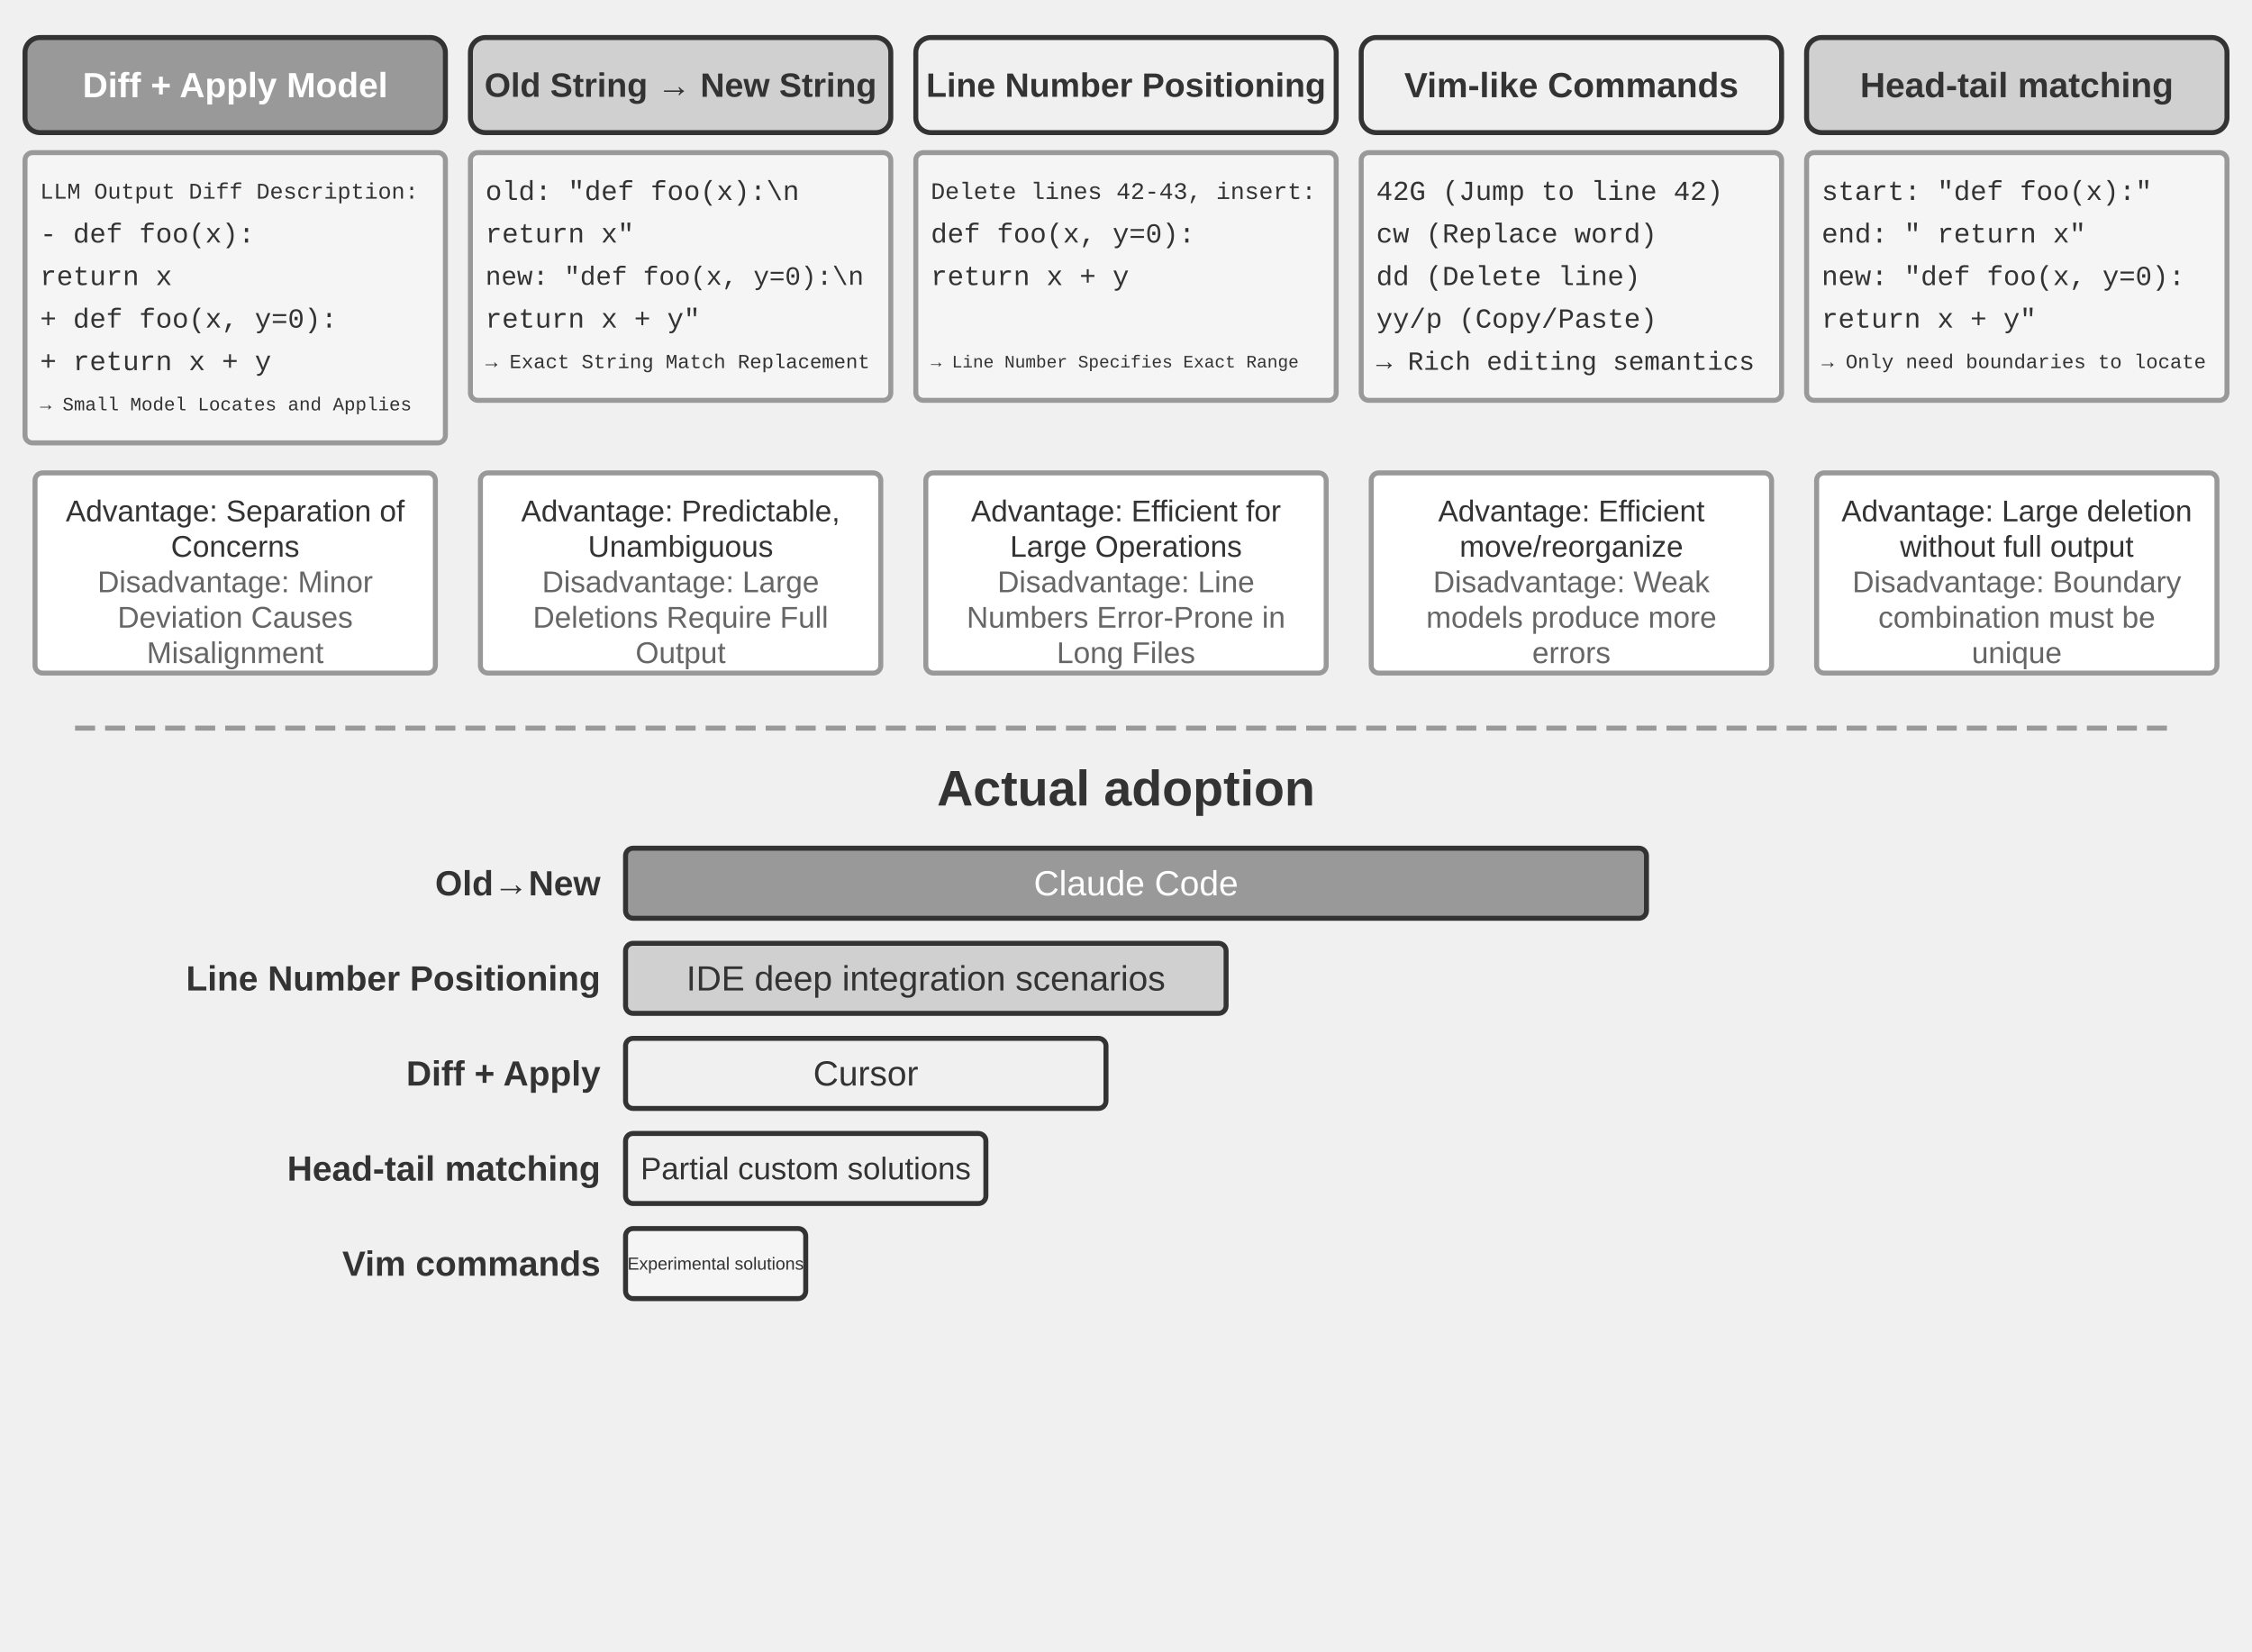
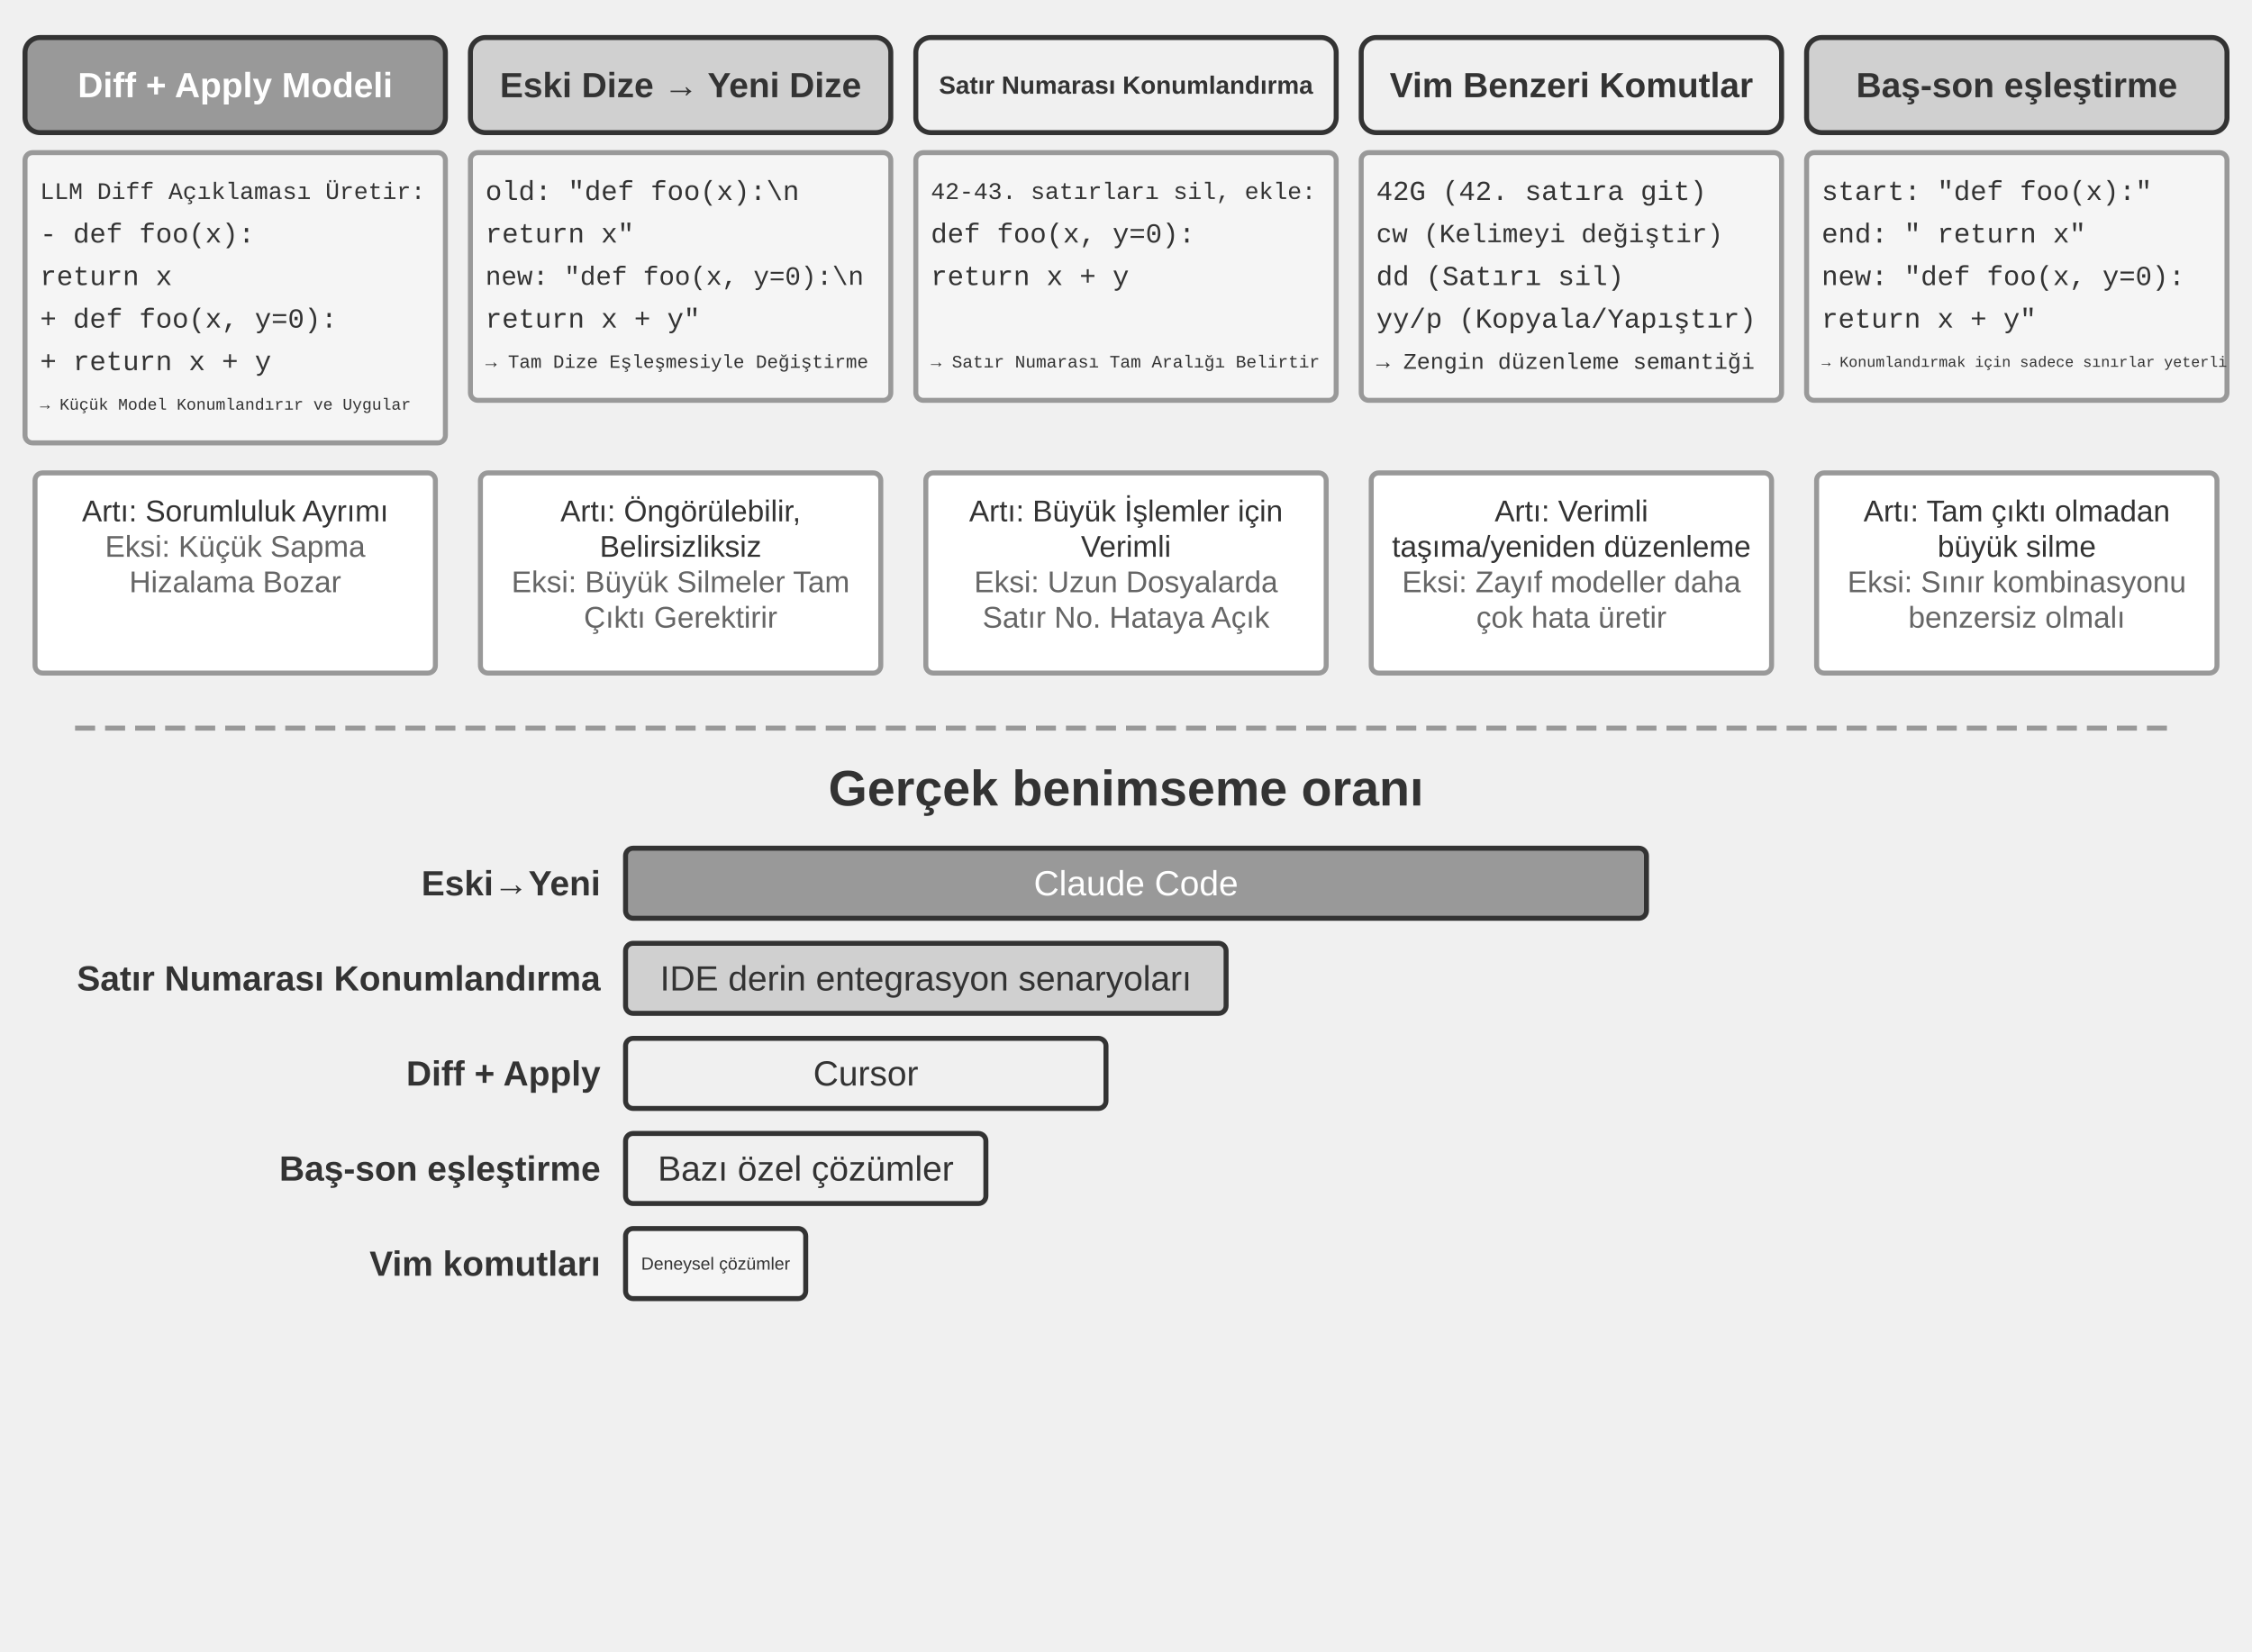
<svg xmlns="http://www.w3.org/2000/svg" viewBox="0 40 900 660" width="900" height="660" style="background:#ffffff">
  <defs>
    <marker id="ah" markerWidth="12" markerHeight="8" refX="12" refY="4" orient="auto">
      <polygon points="0 0, 12 4, 0 8" fill="#333333" />
    </marker>
    <marker id="ah-light" markerWidth="12" markerHeight="8" refX="12" refY="4" orient="auto">
      <polygon points="0 0, 12 4, 0 8" fill="#999999" />
    </marker>
  </defs>
  <rect x="10.0" y="55" width="168" height="38" rx="6" fill="#999999" stroke="#333333" stroke-width="2" />
-   <text x="94.0" y="74" font-family="Arial, 'Helvetica Neue', Helvetica, 'PingFang SC', 'Microsoft YaHei', sans-serif" font-size="14" fill="#ffffff" text-anchor="middle" dominant-baseline="central" font-weight="bold">Diff + Apply Model</text>
+   <text x="94.0" y="74" font-family="Arial, 'Helvetica Neue', Helvetica, 'PingFang SC', 'Microsoft YaHei', sans-serif" font-size="14" fill="#ffffff" text-anchor="middle" dominant-baseline="central" font-weight="bold">Diff + Apply Modeli</text>
  <rect x="10.0" y="101" width="168" height="116" rx="3" fill="#f5f5f5" stroke="#999999" stroke-width="2" />
-   <text x="16.0" y="117" font-family="'Courier New', Courier, monospace" font-size="9" fill="#333333" text-anchor="start" dominant-baseline="central">LLM Output Diff Description:</text>
+   <text x="16.0" y="117" font-family="'Courier New', Courier, monospace" font-size="9.5" fill="#333333" text-anchor="start" dominant-baseline="central">LLM Diff Açıklaması Üretir:</text>
  <text x="16.0" y="134" font-family="'Courier New', Courier, monospace" font-size="11" fill="#333333" text-anchor="start" dominant-baseline="central">- def foo(x):</text>
  <text x="16.0" y="151" font-family="'Courier New', Courier, monospace" font-size="11" fill="#333333" text-anchor="start" dominant-baseline="central">    return x</text>
  <text x="16.0" y="168" font-family="'Courier New', Courier, monospace" font-size="11" fill="#333333" text-anchor="start" dominant-baseline="central">+ def foo(x, y=0):</text>
  <text x="16.0" y="185" font-family="'Courier New', Courier, monospace" font-size="11" fill="#333333" text-anchor="start" dominant-baseline="central">+   return x + y</text>
-   <text x="16.0" y="202" font-family="'Courier New', Courier, monospace" font-size="7.5" fill="#333333" text-anchor="start" dominant-baseline="central">→ Small Model Locates and Applies</text>
+   <text x="16.0" y="202" font-family="'Courier New', Courier, monospace" font-size="6.5" fill="#333333" text-anchor="start" dominant-baseline="central">→ Küçük Model Konumlandırır ve Uygular</text>
  <rect x="14.0" y="229" width="160" height="80" rx="3" fill="#ffffff" stroke="#999999" stroke-width="2" />
-   <text x="94.0" y="244.2" font-family="Arial, 'Helvetica Neue', Helvetica, 'PingFang SC', 'Microsoft YaHei', sans-serif" font-size="12" fill="#333333" text-anchor="middle" dominant-baseline="central" font-weight="normal">Advantage: Separation of</text>
-   <text x="94.0" y="258.36" font-family="Arial, 'Helvetica Neue', Helvetica, 'PingFang SC', 'Microsoft YaHei', sans-serif" font-size="12" fill="#333333" text-anchor="middle" dominant-baseline="central" font-weight="normal">Concerns</text>
-   <text x="94.0" y="272.52" font-family="Arial, 'Helvetica Neue', Helvetica, 'PingFang SC', 'Microsoft YaHei', sans-serif" font-size="12" fill="#666666" text-anchor="middle" dominant-baseline="central" font-weight="normal">Disadvantage: Minor</text>
-   <text x="94.0" y="286.68" font-family="Arial, 'Helvetica Neue', Helvetica, 'PingFang SC', 'Microsoft YaHei', sans-serif" font-size="12" fill="#666666" text-anchor="middle" dominant-baseline="central" font-weight="normal">Deviation Causes</text>
-   <text x="94.0" y="300.84" font-family="Arial, 'Helvetica Neue', Helvetica, 'PingFang SC', 'Microsoft YaHei', sans-serif" font-size="12" fill="#666666" text-anchor="middle" dominant-baseline="central" font-weight="normal">Misalignment</text>
+   <text x="94.0" y="244.2" font-family="Arial, 'Helvetica Neue', Helvetica, 'PingFang SC', 'Microsoft YaHei', sans-serif" font-size="12" fill="#333333" text-anchor="middle" dominant-baseline="central" font-weight="normal">Artı: Sorumluluk Ayrımı</text>
+   <text x="94.0" y="258.36" font-family="Arial, 'Helvetica Neue', Helvetica, 'PingFang SC', 'Microsoft YaHei', sans-serif" font-size="12" fill="#666666" text-anchor="middle" dominant-baseline="central" font-weight="normal">Eksi: Küçük Sapma</text>
+   <text x="94.0" y="272.52" font-family="Arial, 'Helvetica Neue', Helvetica, 'PingFang SC', 'Microsoft YaHei', sans-serif" font-size="12" fill="#666666" text-anchor="middle" dominant-baseline="central" font-weight="normal">Hizalama Bozar</text>
  <rect x="188.0" y="55" width="168" height="38" rx="6" fill="#d0d0d0" stroke="#333333" stroke-width="2" />
-   <text x="272.0" y="74" font-family="Arial, 'Helvetica Neue', Helvetica, 'PingFang SC', 'Microsoft YaHei', sans-serif" font-size="13.5" fill="#333333" text-anchor="middle" dominant-baseline="central" font-weight="bold">Old String → New String</text>
+   <text x="272.0" y="74" font-family="Arial, 'Helvetica Neue', Helvetica, 'PingFang SC', 'Microsoft YaHei', sans-serif" font-size="14" fill="#333333" text-anchor="middle" dominant-baseline="central" font-weight="bold">Eski Dize → Yeni Dize</text>
  <rect x="188.0" y="101" width="168" height="99" rx="3" fill="#f5f5f5" stroke="#999999" stroke-width="2" />
  <text x="194.0" y="117" font-family="'Courier New', Courier, monospace" font-size="11" fill="#333333" text-anchor="start" dominant-baseline="central">old: "def foo(x):\n</text>
  <text x="194.0" y="134" font-family="'Courier New', Courier, monospace" font-size="11" fill="#333333" text-anchor="start" dominant-baseline="central">       return x"</text>
  <text x="194.0" y="151" font-family="'Courier New', Courier, monospace" font-size="10.5" fill="#333333" text-anchor="start" dominant-baseline="central">new: "def foo(x, y=0):\n</text>
  <text x="194.0" y="168" font-family="'Courier New', Courier, monospace" font-size="11" fill="#333333" text-anchor="start" dominant-baseline="central">       return x + y"</text>
-   <text x="194.0" y="185" font-family="'Courier New', Courier, monospace" font-size="8" fill="#333333" text-anchor="start" dominant-baseline="central">→ Exact String Match Replacement</text>
+   <text x="194.0" y="185" font-family="'Courier New', Courier, monospace" font-size="7.5" fill="#333333" text-anchor="start" dominant-baseline="central">→ Tam Dize Eşleşmesiyle Değiştirme</text>
  <rect x="192.0" y="229" width="160" height="80" rx="3" fill="#ffffff" stroke="#999999" stroke-width="2" />
-   <text x="272.0" y="244.2" font-family="Arial, 'Helvetica Neue', Helvetica, 'PingFang SC', 'Microsoft YaHei', sans-serif" font-size="12" fill="#333333" text-anchor="middle" dominant-baseline="central" font-weight="normal">Advantage: Predictable,</text>
-   <text x="272.0" y="258.36" font-family="Arial, 'Helvetica Neue', Helvetica, 'PingFang SC', 'Microsoft YaHei', sans-serif" font-size="12" fill="#333333" text-anchor="middle" dominant-baseline="central" font-weight="normal">Unambiguous</text>
-   <text x="272.0" y="272.52" font-family="Arial, 'Helvetica Neue', Helvetica, 'PingFang SC', 'Microsoft YaHei', sans-serif" font-size="12" fill="#666666" text-anchor="middle" dominant-baseline="central" font-weight="normal">Disadvantage: Large</text>
-   <text x="272.0" y="286.68" font-family="Arial, 'Helvetica Neue', Helvetica, 'PingFang SC', 'Microsoft YaHei', sans-serif" font-size="12" fill="#666666" text-anchor="middle" dominant-baseline="central" font-weight="normal">Deletions Require Full</text>
-   <text x="272.0" y="300.84" font-family="Arial, 'Helvetica Neue', Helvetica, 'PingFang SC', 'Microsoft YaHei', sans-serif" font-size="12" fill="#666666" text-anchor="middle" dominant-baseline="central" font-weight="normal">Output</text>
+   <text x="272.0" y="244.2" font-family="Arial, 'Helvetica Neue', Helvetica, 'PingFang SC', 'Microsoft YaHei', sans-serif" font-size="12" fill="#333333" text-anchor="middle" dominant-baseline="central" font-weight="normal">Artı: Öngörülebilir,</text>
+   <text x="272.0" y="258.36" font-family="Arial, 'Helvetica Neue', Helvetica, 'PingFang SC', 'Microsoft YaHei', sans-serif" font-size="12" fill="#333333" text-anchor="middle" dominant-baseline="central" font-weight="normal">Belirsizliksiz</text>
+   <text x="272.0" y="272.52" font-family="Arial, 'Helvetica Neue', Helvetica, 'PingFang SC', 'Microsoft YaHei', sans-serif" font-size="12" fill="#666666" text-anchor="middle" dominant-baseline="central" font-weight="normal">Eksi: Büyük Silmeler Tam</text>
+   <text x="272.0" y="286.68" font-family="Arial, 'Helvetica Neue', Helvetica, 'PingFang SC', 'Microsoft YaHei', sans-serif" font-size="12" fill="#666666" text-anchor="middle" dominant-baseline="central" font-weight="normal">Çıktı Gerektirir</text>
  <rect x="366.0" y="55" width="168" height="38" rx="6" fill="#f0f0f0" stroke="#333333" stroke-width="2" />
-   <text x="450.0" y="74" font-family="Arial, 'Helvetica Neue', Helvetica, 'PingFang SC', 'Microsoft YaHei', sans-serif" font-size="13.5" fill="#333333" text-anchor="middle" dominant-baseline="central" font-weight="bold">Line Number Positioning</text>
+   <text x="450.0" y="74" font-family="Arial, 'Helvetica Neue', Helvetica, 'PingFang SC', 'Microsoft YaHei', sans-serif" font-size="10" fill="#333333" text-anchor="middle" dominant-baseline="central" font-weight="bold">Satır Numarası Konumlandırma</text>
  <rect x="366.0" y="101" width="168" height="99" rx="3" fill="#f5f5f5" stroke="#999999" stroke-width="2" />
-   <text x="372.0" y="117" font-family="'Courier New', Courier, monospace" font-size="9.5" fill="#333333" text-anchor="start" dominant-baseline="central">Delete lines 42-43, insert:</text>
+   <text x="372.0" y="117" font-family="'Courier New', Courier, monospace" font-size="9.5" fill="#333333" text-anchor="start" dominant-baseline="central">42-43. satırları sil, ekle:</text>
  <text x="372.0" y="134" font-family="'Courier New', Courier, monospace" font-size="11" fill="#333333" text-anchor="start" dominant-baseline="central">  def foo(x, y=0):</text>
  <text x="372.0" y="151" font-family="'Courier New', Courier, monospace" font-size="11" fill="#333333" text-anchor="start" dominant-baseline="central">    return x + y</text>
  <text x="372.0" y="168" font-family="'Courier New', Courier, monospace" font-size="11" fill="#333333" text-anchor="start" dominant-baseline="central" />
-   <text x="372.0" y="185" font-family="'Courier New', Courier, monospace" font-size="7" fill="#333333" text-anchor="start" dominant-baseline="central">→ Line Number Specifies Exact Range</text>
+   <text x="372.0" y="185" font-family="'Courier New', Courier, monospace" font-size="7" fill="#333333" text-anchor="start" dominant-baseline="central">→ Satır Numarası Tam Aralığı Belirtir</text>
  <rect x="370.0" y="229" width="160" height="80" rx="3" fill="#ffffff" stroke="#999999" stroke-width="2" />
-   <text x="450.0" y="244.2" font-family="Arial, 'Helvetica Neue', Helvetica, 'PingFang SC', 'Microsoft YaHei', sans-serif" font-size="12" fill="#333333" text-anchor="middle" dominant-baseline="central" font-weight="normal">Advantage: Efficient for</text>
-   <text x="450.0" y="258.36" font-family="Arial, 'Helvetica Neue', Helvetica, 'PingFang SC', 'Microsoft YaHei', sans-serif" font-size="12" fill="#333333" text-anchor="middle" dominant-baseline="central" font-weight="normal">Large Operations</text>
-   <text x="450.0" y="272.52" font-family="Arial, 'Helvetica Neue', Helvetica, 'PingFang SC', 'Microsoft YaHei', sans-serif" font-size="12" fill="#666666" text-anchor="middle" dominant-baseline="central" font-weight="normal">Disadvantage: Line</text>
-   <text x="450.0" y="286.68" font-family="Arial, 'Helvetica Neue', Helvetica, 'PingFang SC', 'Microsoft YaHei', sans-serif" font-size="12" fill="#666666" text-anchor="middle" dominant-baseline="central" font-weight="normal">Numbers Error-Prone in</text>
-   <text x="450.0" y="300.84" font-family="Arial, 'Helvetica Neue', Helvetica, 'PingFang SC', 'Microsoft YaHei', sans-serif" font-size="12" fill="#666666" text-anchor="middle" dominant-baseline="central" font-weight="normal">Long Files</text>
+   <text x="450.0" y="244.2" font-family="Arial, 'Helvetica Neue', Helvetica, 'PingFang SC', 'Microsoft YaHei', sans-serif" font-size="12" fill="#333333" text-anchor="middle" dominant-baseline="central" font-weight="normal">Artı: Büyük İşlemler için</text>
+   <text x="450.0" y="258.36" font-family="Arial, 'Helvetica Neue', Helvetica, 'PingFang SC', 'Microsoft YaHei', sans-serif" font-size="12" fill="#333333" text-anchor="middle" dominant-baseline="central" font-weight="normal">Verimli</text>
+   <text x="450.0" y="272.52" font-family="Arial, 'Helvetica Neue', Helvetica, 'PingFang SC', 'Microsoft YaHei', sans-serif" font-size="12" fill="#666666" text-anchor="middle" dominant-baseline="central" font-weight="normal">Eksi: Uzun Dosyalarda</text>
+   <text x="450.0" y="286.68" font-family="Arial, 'Helvetica Neue', Helvetica, 'PingFang SC', 'Microsoft YaHei', sans-serif" font-size="12" fill="#666666" text-anchor="middle" dominant-baseline="central" font-weight="normal">Satır No. Hataya Açık</text>
  <rect x="544.0" y="55" width="168" height="38" rx="6" fill="#f0f0f0" stroke="#333333" stroke-width="2" />
-   <text x="628.0" y="74" font-family="Arial, 'Helvetica Neue', Helvetica, 'PingFang SC', 'Microsoft YaHei', sans-serif" font-size="14" fill="#333333" text-anchor="middle" dominant-baseline="central" font-weight="bold">Vim-like Commands</text>
+   <text x="628.0" y="74" font-family="Arial, 'Helvetica Neue', Helvetica, 'PingFang SC', 'Microsoft YaHei', sans-serif" font-size="14" fill="#333333" text-anchor="middle" dominant-baseline="central" font-weight="bold">Vim Benzeri Komutlar</text>
  <rect x="544.0" y="101" width="168" height="99" rx="3" fill="#f5f5f5" stroke="#999999" stroke-width="2" />
-   <text x="550.0" y="117" font-family="'Courier New', Courier, monospace" font-size="11" fill="#333333" text-anchor="start" dominant-baseline="central">42G  (Jump to line 42)</text>
-   <text x="550.0" y="134" font-family="'Courier New', Courier, monospace" font-size="11" fill="#333333" text-anchor="start" dominant-baseline="central">cw   (Replace word)</text>
-   <text x="550.0" y="151" font-family="'Courier New', Courier, monospace" font-size="11" fill="#333333" text-anchor="start" dominant-baseline="central">dd   (Delete line)</text>
-   <text x="550.0" y="168" font-family="'Courier New', Courier, monospace" font-size="11" fill="#333333" text-anchor="start" dominant-baseline="central">yy/p (Copy/Paste)</text>
-   <text x="550.0" y="185" font-family="'Courier New', Courier, monospace" font-size="10.5" fill="#333333" text-anchor="start" dominant-baseline="central">→ Rich editing semantics</text>
+   <text x="550.0" y="117" font-family="'Courier New', Courier, monospace" font-size="11" fill="#333333" text-anchor="start" dominant-baseline="central">42G  (42. satıra git)</text>
+   <text x="550.0" y="134" font-family="'Courier New', Courier, monospace" font-size="10.5" fill="#333333" text-anchor="start" dominant-baseline="central">cw   (Kelimeyi değiştir)</text>
+   <text x="550.0" y="151" font-family="'Courier New', Courier, monospace" font-size="11" fill="#333333" text-anchor="start" dominant-baseline="central">dd   (Satırı sil)</text>
+   <text x="550.0" y="168" font-family="'Courier New', Courier, monospace" font-size="11" fill="#333333" text-anchor="start" dominant-baseline="central">yy/p (Kopyala/Yapıştır)</text>
+   <text x="550.0" y="185" font-family="'Courier New', Courier, monospace" font-size="9" fill="#333333" text-anchor="start" dominant-baseline="central">→ Zengin düzenleme semantiği</text>
  <rect x="548.0" y="229" width="160" height="80" rx="3" fill="#ffffff" stroke="#999999" stroke-width="2" />
-   <text x="628.0" y="244.2" font-family="Arial, 'Helvetica Neue', Helvetica, 'PingFang SC', 'Microsoft YaHei', sans-serif" font-size="12" fill="#333333" text-anchor="middle" dominant-baseline="central" font-weight="normal">Advantage: Efficient</text>
-   <text x="628.0" y="258.36" font-family="Arial, 'Helvetica Neue', Helvetica, 'PingFang SC', 'Microsoft YaHei', sans-serif" font-size="12" fill="#333333" text-anchor="middle" dominant-baseline="central" font-weight="normal">move/reorganize</text>
-   <text x="628.0" y="272.52" font-family="Arial, 'Helvetica Neue', Helvetica, 'PingFang SC', 'Microsoft YaHei', sans-serif" font-size="12" fill="#666666" text-anchor="middle" dominant-baseline="central" font-weight="normal">Disadvantage: Weak</text>
-   <text x="628.0" y="286.68" font-family="Arial, 'Helvetica Neue', Helvetica, 'PingFang SC', 'Microsoft YaHei', sans-serif" font-size="12" fill="#666666" text-anchor="middle" dominant-baseline="central" font-weight="normal">models produce more</text>
-   <text x="628.0" y="300.84" font-family="Arial, 'Helvetica Neue', Helvetica, 'PingFang SC', 'Microsoft YaHei', sans-serif" font-size="12" fill="#666666" text-anchor="middle" dominant-baseline="central" font-weight="normal">errors</text>
+   <text x="628.0" y="244.2" font-family="Arial, 'Helvetica Neue', Helvetica, 'PingFang SC', 'Microsoft YaHei', sans-serif" font-size="12" fill="#333333" text-anchor="middle" dominant-baseline="central" font-weight="normal">Artı: Verimli</text>
+   <text x="628.0" y="258.36" font-family="Arial, 'Helvetica Neue', Helvetica, 'PingFang SC', 'Microsoft YaHei', sans-serif" font-size="12" fill="#333333" text-anchor="middle" dominant-baseline="central" font-weight="normal">taşıma/yeniden düzenleme</text>
+   <text x="628.0" y="272.52" font-family="Arial, 'Helvetica Neue', Helvetica, 'PingFang SC', 'Microsoft YaHei', sans-serif" font-size="12" fill="#666666" text-anchor="middle" dominant-baseline="central" font-weight="normal">Eksi: Zayıf modeller daha</text>
+   <text x="628.0" y="286.68" font-family="Arial, 'Helvetica Neue', Helvetica, 'PingFang SC', 'Microsoft YaHei', sans-serif" font-size="12" fill="#666666" text-anchor="middle" dominant-baseline="central" font-weight="normal">çok hata üretir</text>
  <rect x="722.0" y="55" width="168" height="38" rx="6" fill="#d0d0d0" stroke="#333333" stroke-width="2" />
-   <text x="806.0" y="74" font-family="Arial, 'Helvetica Neue', Helvetica, 'PingFang SC', 'Microsoft YaHei', sans-serif" font-size="14" fill="#333333" text-anchor="middle" dominant-baseline="central" font-weight="bold">Head-tail matching</text>
+   <text x="806.0" y="74" font-family="Arial, 'Helvetica Neue', Helvetica, 'PingFang SC', 'Microsoft YaHei', sans-serif" font-size="14" fill="#333333" text-anchor="middle" dominant-baseline="central" font-weight="bold">Baş-son eşleştirme</text>
  <rect x="722.0" y="101" width="168" height="99" rx="3" fill="#f5f5f5" stroke="#999999" stroke-width="2" />
  <text x="728.0" y="117" font-family="'Courier New', Courier, monospace" font-size="11" fill="#333333" text-anchor="start" dominant-baseline="central">start: "def foo(x):"</text>
  <text x="728.0" y="134" font-family="'Courier New', Courier, monospace" font-size="11" fill="#333333" text-anchor="start" dominant-baseline="central">end:   "    return x"</text>
  <text x="728.0" y="151" font-family="'Courier New', Courier, monospace" font-size="11" fill="#333333" text-anchor="start" dominant-baseline="central">new: "def foo(x, y=0):</text>
  <text x="728.0" y="168" font-family="'Courier New', Courier, monospace" font-size="11" fill="#333333" text-anchor="start" dominant-baseline="central">       return x + y"</text>
-   <text x="728.0" y="185" font-family="'Courier New', Courier, monospace" font-size="8" fill="#333333" text-anchor="start" dominant-baseline="central">→ Only need boundaries to locate</text>
+   <text x="728.0" y="185" font-family="'Courier New', Courier, monospace" font-size="6" fill="#333333" text-anchor="start" dominant-baseline="central">→ Konumlandırmak için sadece sınırlar yeterli</text>
  <rect x="726.0" y="229" width="160" height="80" rx="3" fill="#ffffff" stroke="#999999" stroke-width="2" />
-   <text x="806.0" y="244.2" font-family="Arial, 'Helvetica Neue', Helvetica, 'PingFang SC', 'Microsoft YaHei', sans-serif" font-size="12" fill="#333333" text-anchor="middle" dominant-baseline="central" font-weight="normal">Advantage: Large deletion</text>
-   <text x="806.0" y="258.36" font-family="Arial, 'Helvetica Neue', Helvetica, 'PingFang SC', 'Microsoft YaHei', sans-serif" font-size="12" fill="#333333" text-anchor="middle" dominant-baseline="central" font-weight="normal">without full output</text>
-   <text x="806.0" y="272.52" font-family="Arial, 'Helvetica Neue', Helvetica, 'PingFang SC', 'Microsoft YaHei', sans-serif" font-size="12" fill="#666666" text-anchor="middle" dominant-baseline="central" font-weight="normal">Disadvantage: Boundary</text>
-   <text x="806.0" y="286.68" font-family="Arial, 'Helvetica Neue', Helvetica, 'PingFang SC', 'Microsoft YaHei', sans-serif" font-size="12" fill="#666666" text-anchor="middle" dominant-baseline="central" font-weight="normal">combination must be</text>
-   <text x="806.0" y="300.84" font-family="Arial, 'Helvetica Neue', Helvetica, 'PingFang SC', 'Microsoft YaHei', sans-serif" font-size="12" fill="#666666" text-anchor="middle" dominant-baseline="central" font-weight="normal">unique</text>
+   <text x="806.0" y="244.2" font-family="Arial, 'Helvetica Neue', Helvetica, 'PingFang SC', 'Microsoft YaHei', sans-serif" font-size="12" fill="#333333" text-anchor="middle" dominant-baseline="central" font-weight="normal">Artı: Tam çıktı olmadan</text>
+   <text x="806.0" y="258.36" font-family="Arial, 'Helvetica Neue', Helvetica, 'PingFang SC', 'Microsoft YaHei', sans-serif" font-size="12" fill="#333333" text-anchor="middle" dominant-baseline="central" font-weight="normal">büyük silme</text>
+   <text x="806.0" y="272.52" font-family="Arial, 'Helvetica Neue', Helvetica, 'PingFang SC', 'Microsoft YaHei', sans-serif" font-size="12" fill="#666666" text-anchor="middle" dominant-baseline="central" font-weight="normal">Eksi: Sınır kombinasyonu</text>
+   <text x="806.0" y="286.68" font-family="Arial, 'Helvetica Neue', Helvetica, 'PingFang SC', 'Microsoft YaHei', sans-serif" font-size="12" fill="#666666" text-anchor="middle" dominant-baseline="central" font-weight="normal">benzersiz olmalı</text>
  <line x1="30" y1="331" x2="870" y2="331" stroke="#999999" stroke-width="2" stroke-dasharray="8,4" />
-   <text x="450.0" y="355" font-family="Arial, 'Helvetica Neue', Helvetica, 'PingFang SC', 'Microsoft YaHei', sans-serif" font-size="20" fill="#333333" text-anchor="middle" dominant-baseline="central" font-weight="bold">Actual adoption</text>
-   <text x="240" y="393" font-family="Arial, 'Helvetica Neue', Helvetica, 'PingFang SC', 'Microsoft YaHei', sans-serif" font-size="14" fill="#333333" text-anchor="end" dominant-baseline="central" font-weight="bold">Old→New</text>
+   <text x="450.0" y="355" font-family="Arial, 'Helvetica Neue', Helvetica, 'PingFang SC', 'Microsoft YaHei', sans-serif" font-size="20" fill="#333333" text-anchor="middle" dominant-baseline="central" font-weight="bold">Gerçek benimseme oranı</text>
+   <text x="240" y="393" font-family="Arial, 'Helvetica Neue', Helvetica, 'PingFang SC', 'Microsoft YaHei', sans-serif" font-size="14" fill="#333333" text-anchor="end" dominant-baseline="central" font-weight="bold">Eski→Yeni</text>
  <rect x="250" y="379" width="408.0" height="28" rx="3" fill="#999999" stroke="#333333" stroke-width="2" />
  <text x="454.0" y="393" font-family="Arial, 'Helvetica Neue', Helvetica, 'PingFang SC', 'Microsoft YaHei', sans-serif" font-size="14" fill="#ffffff" text-anchor="middle" dominant-baseline="central" font-weight="normal">Claude Code</text>
-   <text x="240" y="431" font-family="Arial, 'Helvetica Neue', Helvetica, 'PingFang SC', 'Microsoft YaHei', sans-serif" font-size="14" fill="#333333" text-anchor="end" dominant-baseline="central" font-weight="bold">Line Number Positioning</text>
+   <text x="240" y="431" font-family="Arial, 'Helvetica Neue', Helvetica, 'PingFang SC', 'Microsoft YaHei', sans-serif" font-size="14" fill="#333333" text-anchor="end" dominant-baseline="central" font-weight="bold">Satır Numarası Konumlandırma</text>
  <rect x="250" y="417" width="240.0" height="28" rx="3" fill="#d0d0d0" stroke="#333333" stroke-width="2" />
-   <text x="370.0" y="431" font-family="Arial, 'Helvetica Neue', Helvetica, 'PingFang SC', 'Microsoft YaHei', sans-serif" font-size="14" fill="#333333" text-anchor="middle" dominant-baseline="central" font-weight="normal">IDE deep integration scenarios</text>
+   <text x="370.0" y="431" font-family="Arial, 'Helvetica Neue', Helvetica, 'PingFang SC', 'Microsoft YaHei', sans-serif" font-size="14" fill="#333333" text-anchor="middle" dominant-baseline="central" font-weight="normal">IDE derin entegrasyon senaryoları</text>
  <text x="240" y="469" font-family="Arial, 'Helvetica Neue', Helvetica, 'PingFang SC', 'Microsoft YaHei', sans-serif" font-size="14" fill="#333333" text-anchor="end" dominant-baseline="central" font-weight="bold">Diff + Apply</text>
  <rect x="250" y="455" width="192.0" height="28" rx="3" fill="#f0f0f0" stroke="#333333" stroke-width="2" />
  <text x="346.0" y="469" font-family="Arial, 'Helvetica Neue', Helvetica, 'PingFang SC', 'Microsoft YaHei', sans-serif" font-size="14" fill="#333333" text-anchor="middle" dominant-baseline="central" font-weight="normal">Cursor</text>
-   <text x="240" y="507" font-family="Arial, 'Helvetica Neue', Helvetica, 'PingFang SC', 'Microsoft YaHei', sans-serif" font-size="14" fill="#333333" text-anchor="end" dominant-baseline="central" font-weight="bold">Head-tail matching</text>
+   <text x="240" y="507" font-family="Arial, 'Helvetica Neue', Helvetica, 'PingFang SC', 'Microsoft YaHei', sans-serif" font-size="14" fill="#333333" text-anchor="end" dominant-baseline="central" font-weight="bold">Baş-son eşleştirme</text>
  <rect x="250" y="493" width="144.0" height="28" rx="3" fill="#f0f0f0" stroke="#333333" stroke-width="2" />
-   <text x="322.0" y="507" font-family="Arial, 'Helvetica Neue', Helvetica, 'PingFang SC', 'Microsoft YaHei', sans-serif" font-size="12.5" fill="#333333" text-anchor="middle" dominant-baseline="central" font-weight="normal">Partial custom solutions</text>
-   <text x="240" y="545" font-family="Arial, 'Helvetica Neue', Helvetica, 'PingFang SC', 'Microsoft YaHei', sans-serif" font-size="14" fill="#333333" text-anchor="end" dominant-baseline="central" font-weight="bold">Vim commands</text>
+   <text x="322.0" y="507" font-family="Arial, 'Helvetica Neue', Helvetica, 'PingFang SC', 'Microsoft YaHei', sans-serif" font-size="14" fill="#333333" text-anchor="middle" dominant-baseline="central" font-weight="normal">Bazı özel çözümler</text>
+   <text x="240" y="545" font-family="Arial, 'Helvetica Neue', Helvetica, 'PingFang SC', 'Microsoft YaHei', sans-serif" font-size="14" fill="#333333" text-anchor="end" dominant-baseline="central" font-weight="bold">Vim komutları</text>
  <rect x="250" y="531" width="72.0" height="28" rx="3" fill="#f5f5f5" stroke="#333333" stroke-width="2" />
-   <text x="286.0" y="545" font-family="Arial, 'Helvetica Neue', Helvetica, 'PingFang SC', 'Microsoft YaHei', sans-serif" font-size="7" fill="#333333" text-anchor="middle" dominant-baseline="central" font-weight="normal">Experimental solutions</text>
+   <text x="286.0" y="545" font-family="Arial, 'Helvetica Neue', Helvetica, 'PingFang SC', 'Microsoft YaHei', sans-serif" font-size="7" fill="#333333" text-anchor="middle" dominant-baseline="central" font-weight="normal">Deneysel çözümler</text>
</svg>
